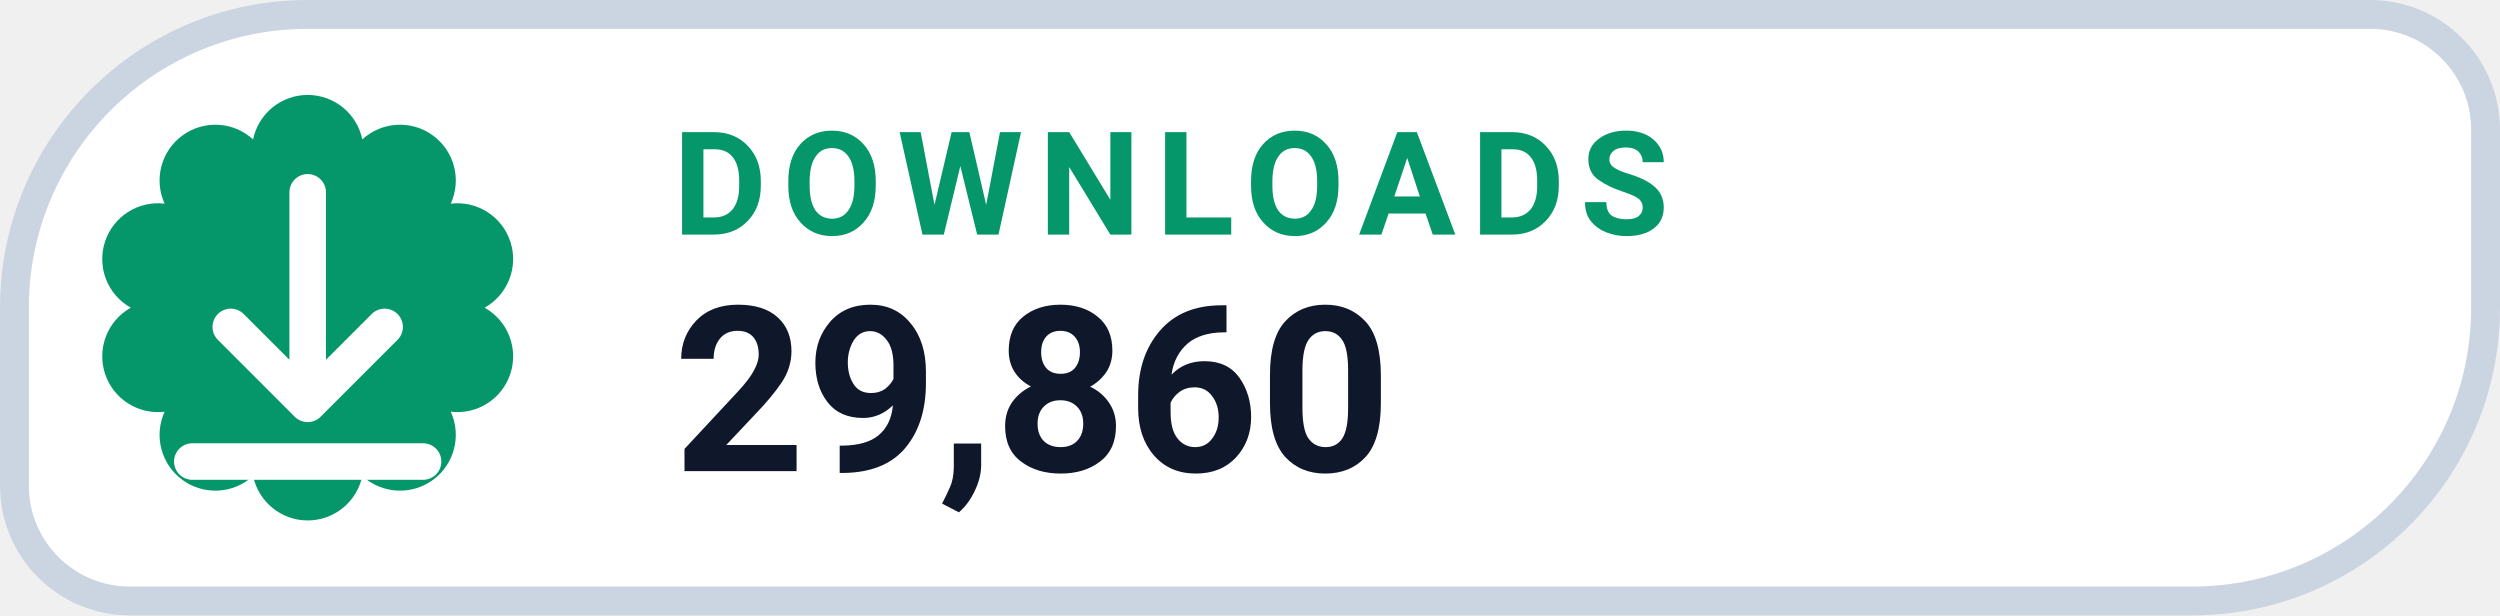
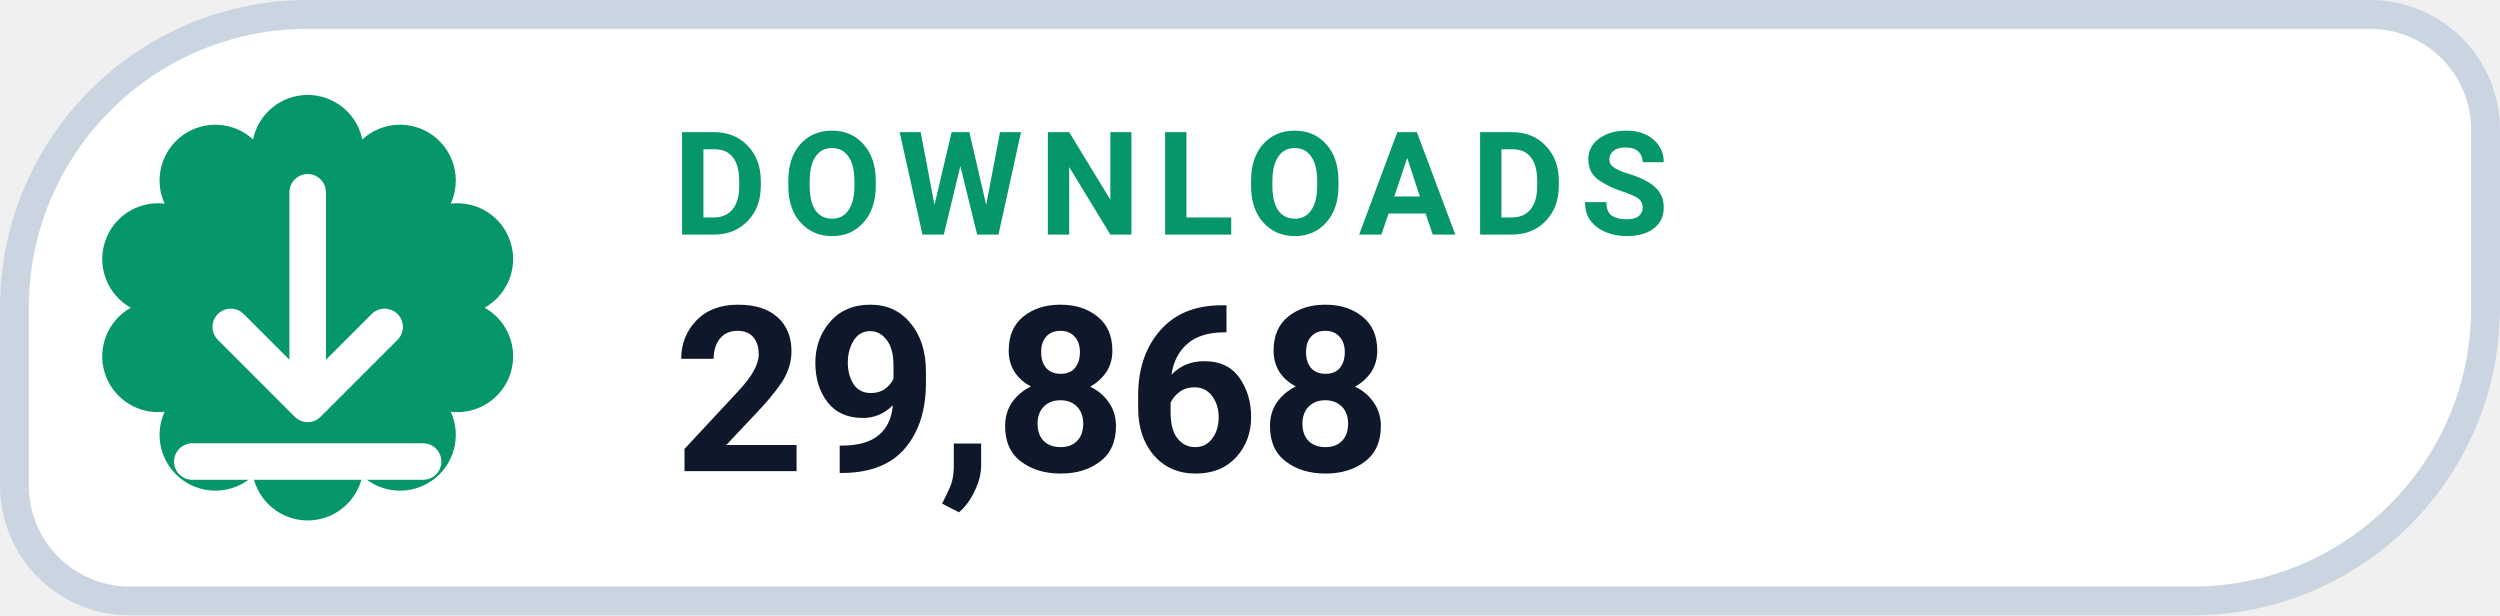
- <svg xmlns="http://www.w3.org/2000/svg" width="130" height="32" viewBox="0 0 130 32" role="img" aria-label="DOWNLOADS 29,860">
+ <svg xmlns="http://www.w3.org/2000/svg" width="130" height="32" viewBox="0 0 130 32" role="img" aria-label="DOWNLOADS 29,868">
  <path d="M 16.00 0.75 H 123.25 A 6.00 6.00 0 0 1 129.25 6.75 V 16.00 A 15.25 15.25 0 0 1 114.00 31.25 H 6.75 A 6.00 6.00 0 0 1 0.75 25.25 V 16.00 A 15.25 15.25 0 0 1 16.00 0.75 Z" fill="#FFFFFF" stroke="#CBD5E1" stroke-width="1.5" />
  <path d="M 13.16 7.25 A 2.90 2.90 0 0 1 18.84 7.25 A 2.90 2.90 0 0 1 23.44 10.59 A 2.90 2.90 0 0 1 25.20 16.00 A 2.90 2.90 0 0 1 23.44 21.41 A 2.90 2.90 0 0 1 18.84 24.75 A 2.90 2.90 0 0 1 13.16 24.75 A 2.90 2.90 0 0 1 8.56 21.41 A 2.90 2.90 0 0 1 6.80 16.00 A 2.90 2.90 0 0 1 8.56 10.59 A 2.90 2.90 0 0 1 13.16 7.25 Z" fill="#059669" />
  <g transform="translate(16 16)" style="color:#FFFFFF;">
    <path d="M0 -6 v11 m0 0 l4 -4 m-4 4 l-4 -4 M-6 8 h12" fill="none" stroke="currentColor" stroke-width="1.9" stroke-linecap="round" stroke-linejoin="round" />
  </g>
  <text x="35" y="12.2" fill="#059669" font-family="-apple-system,BlinkMacSystemFont,'Segoe UI',Roboto,Helvetica,Arial,sans-serif" font-size="7.5" font-weight="700" letter-spacing=".8">DOWNLOADS</text>
-   <text x="35" y="24.5" fill="#0F172A" font-family="-apple-system,BlinkMacSystemFont,'Segoe UI',Roboto,Helvetica,Arial,sans-serif" font-size="12" font-weight="750">29,860</text>
+   <text x="35" y="24.5" fill="#0F172A" font-family="-apple-system,BlinkMacSystemFont,'Segoe UI',Roboto,Helvetica,Arial,sans-serif" font-size="12" font-weight="750">29,868</text>
</svg>
